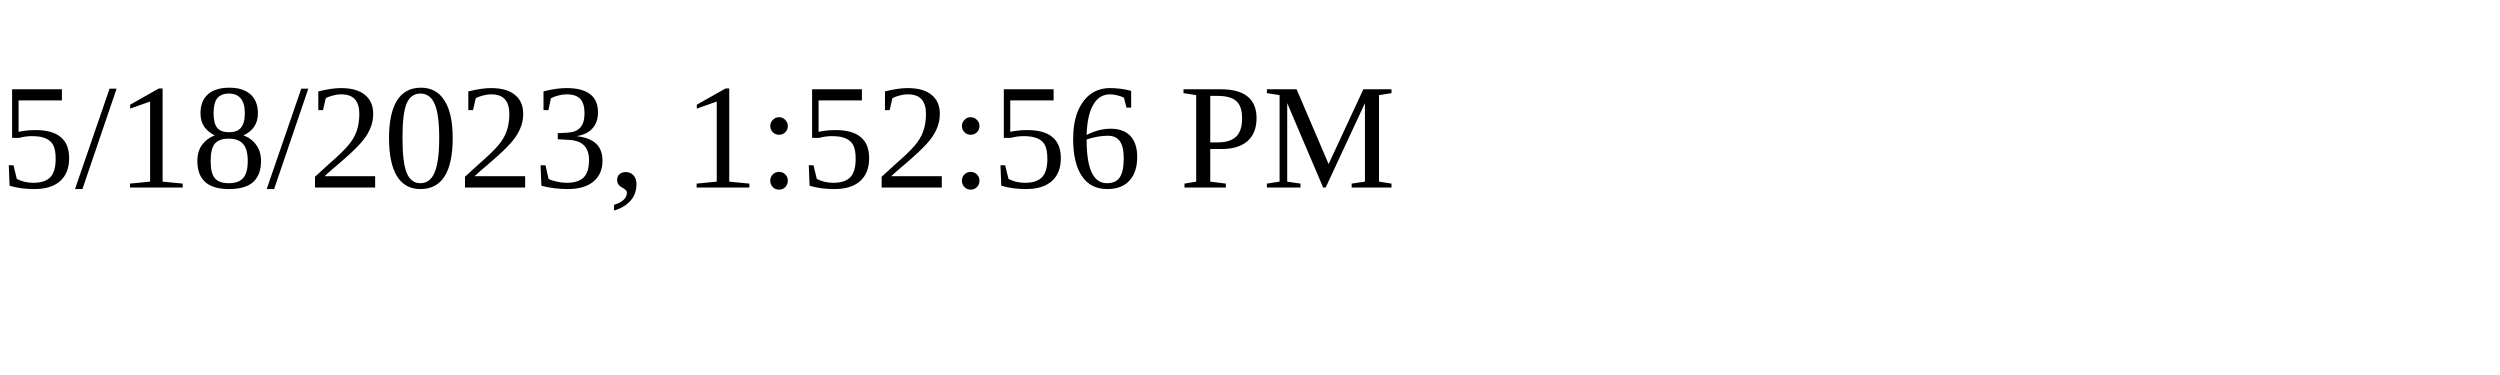
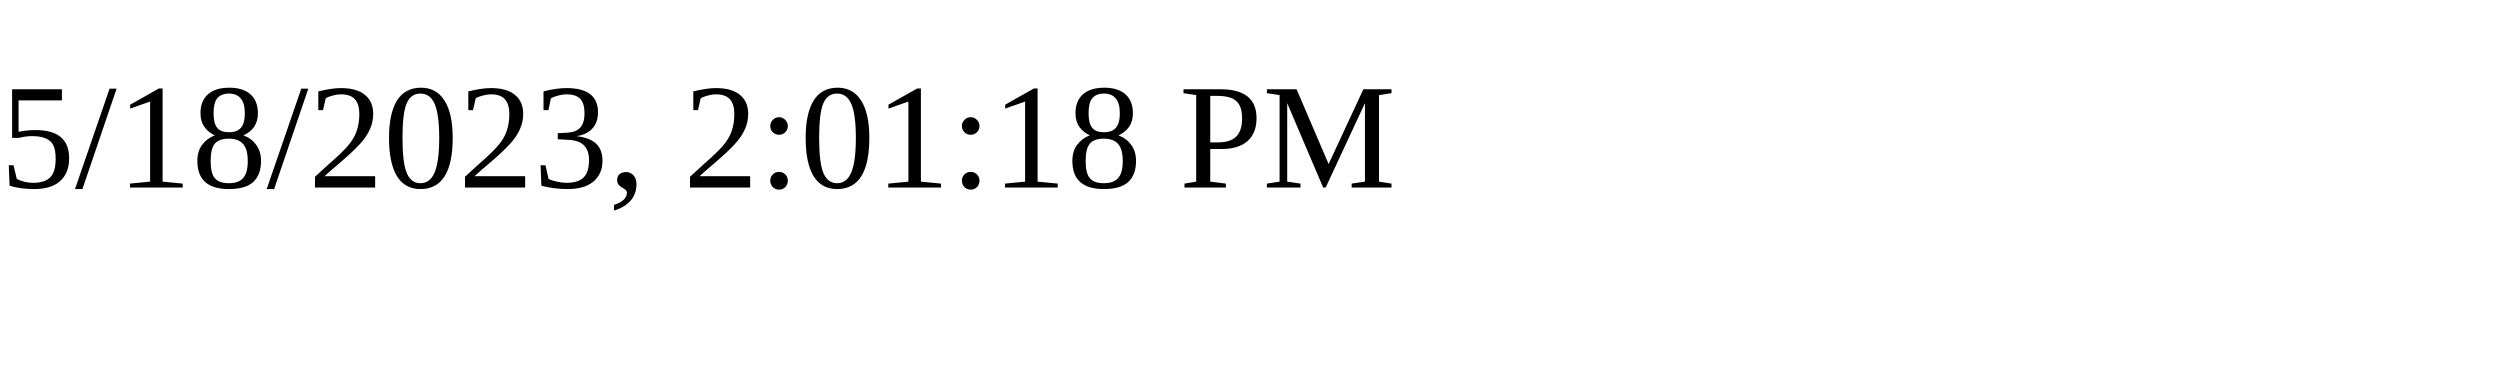
<svg xmlns="http://www.w3.org/2000/svg" height="30" width="200">
-   <text x="0" y="15">5/18/2023, 1:52:56 PM</text>
+   <text x="0" y="15">5/18/2023, 2:01:18 PM</text>
</svg>
